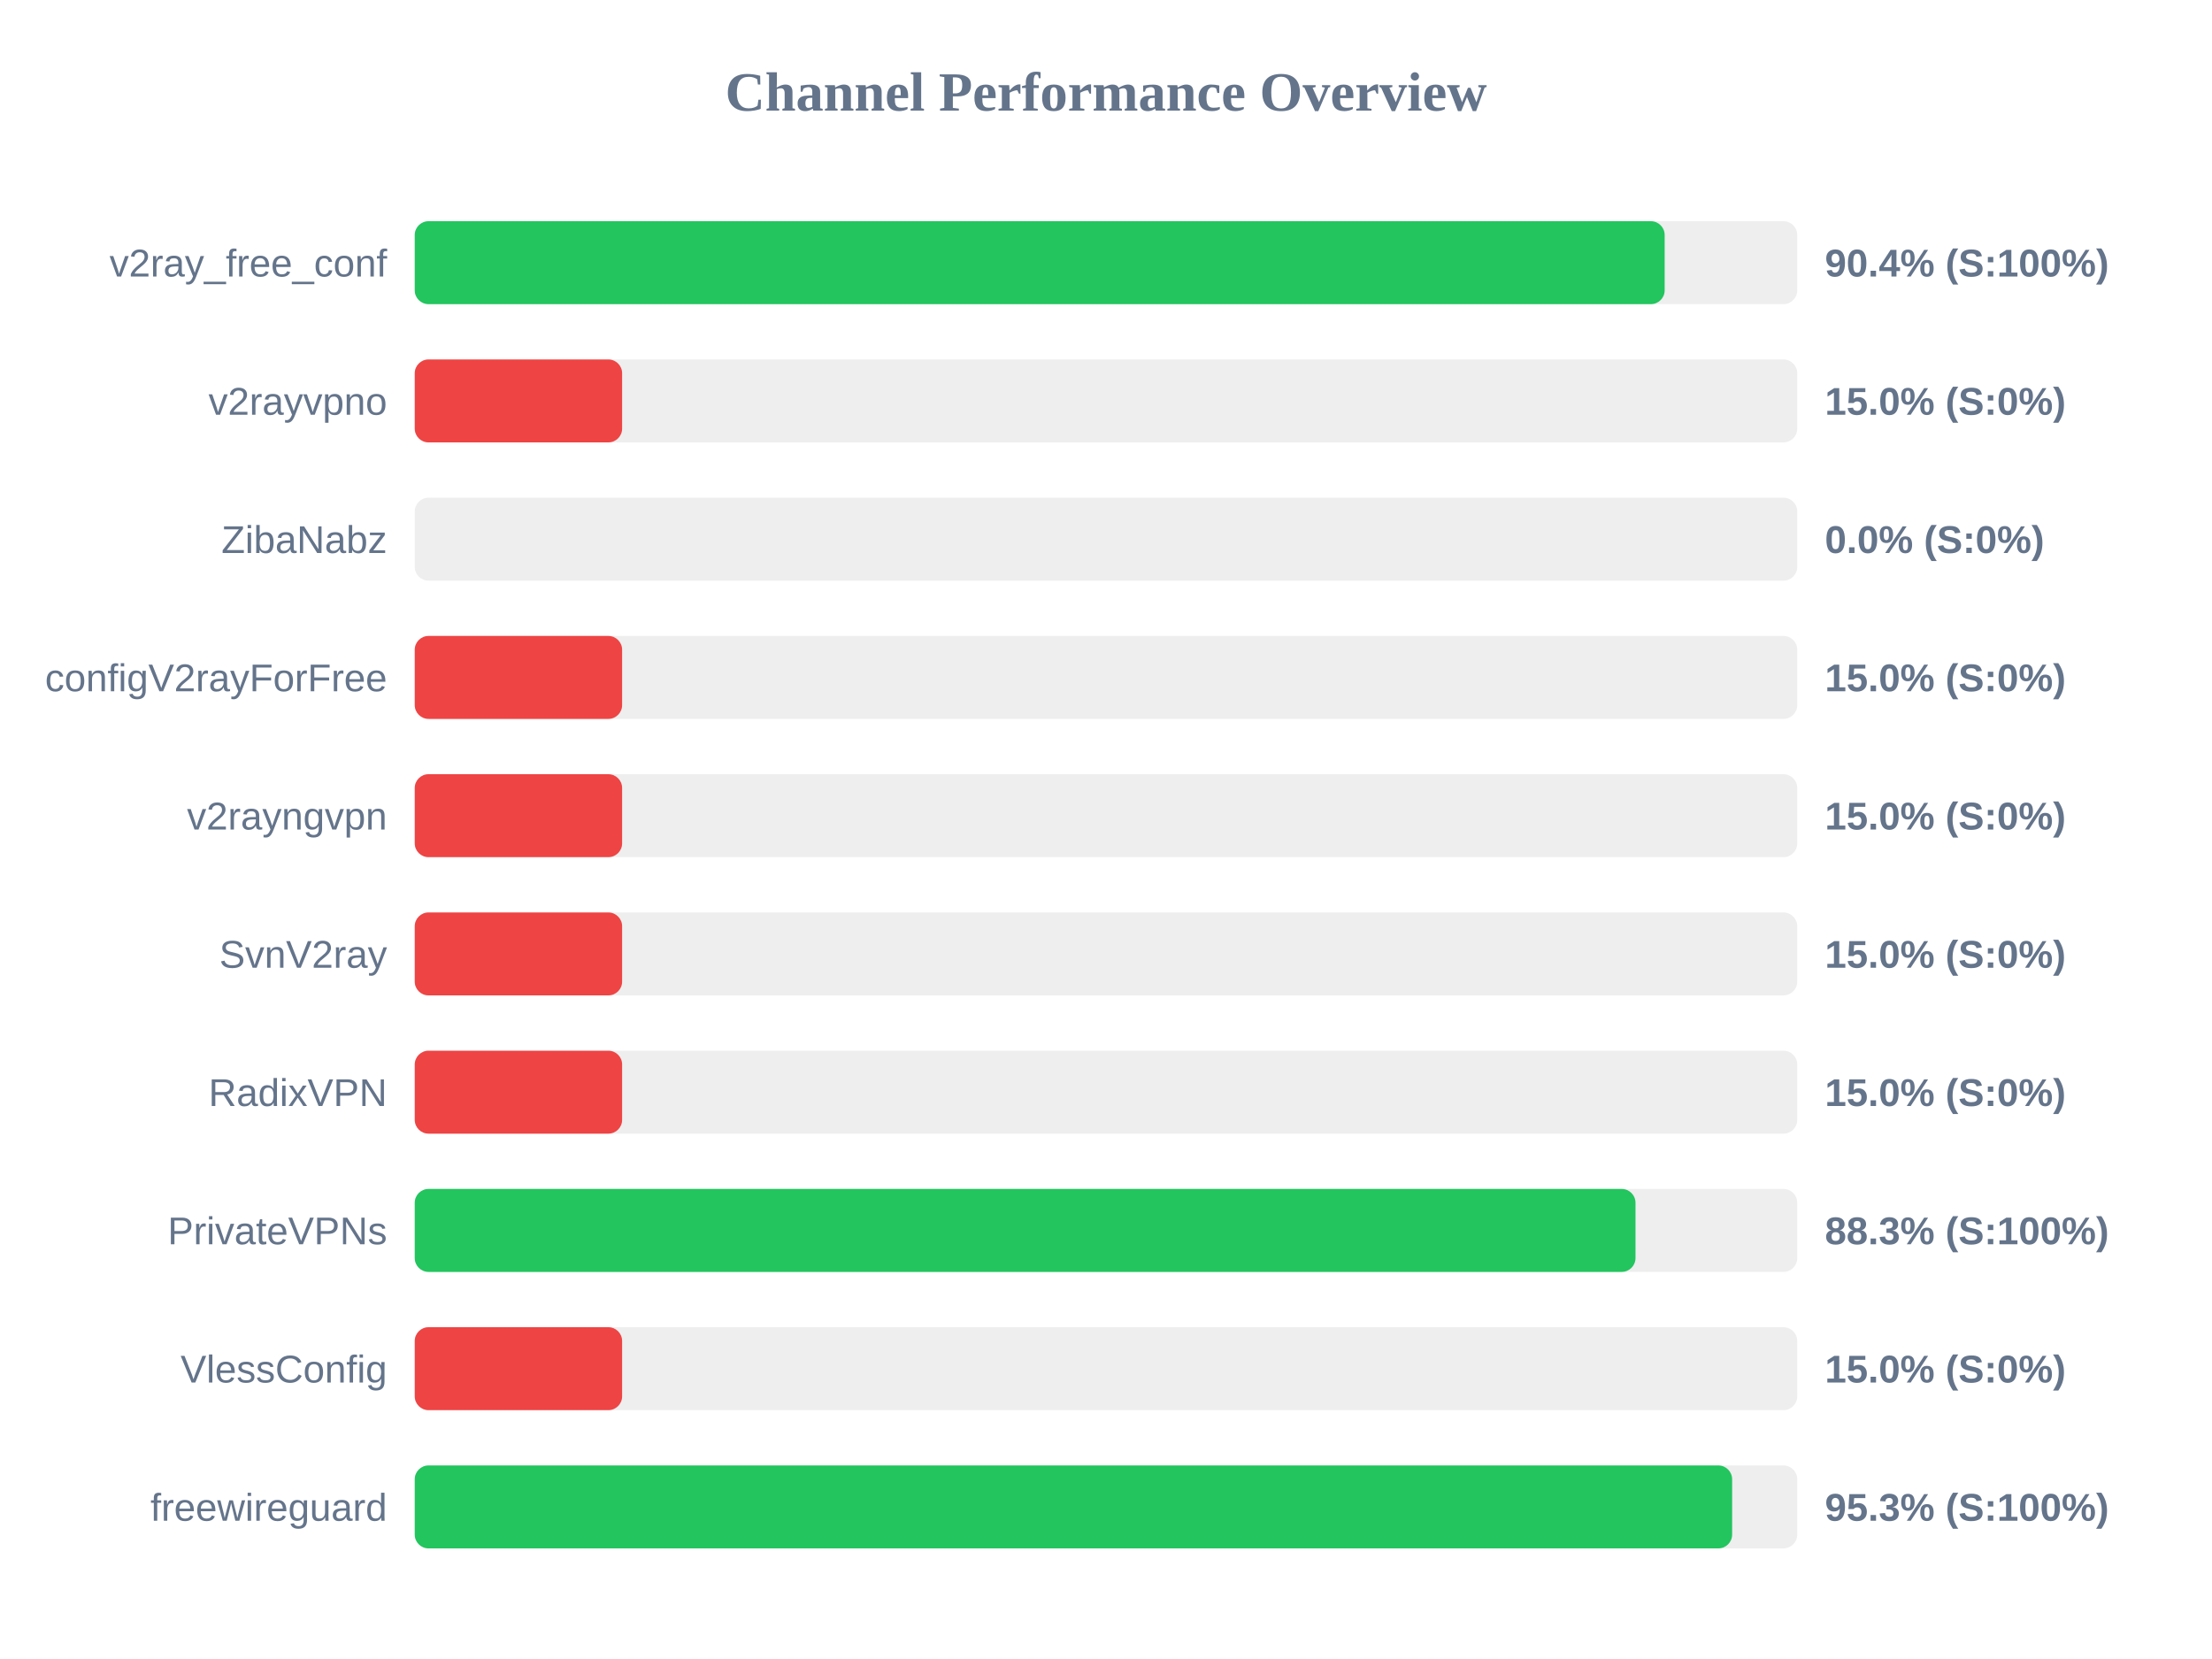
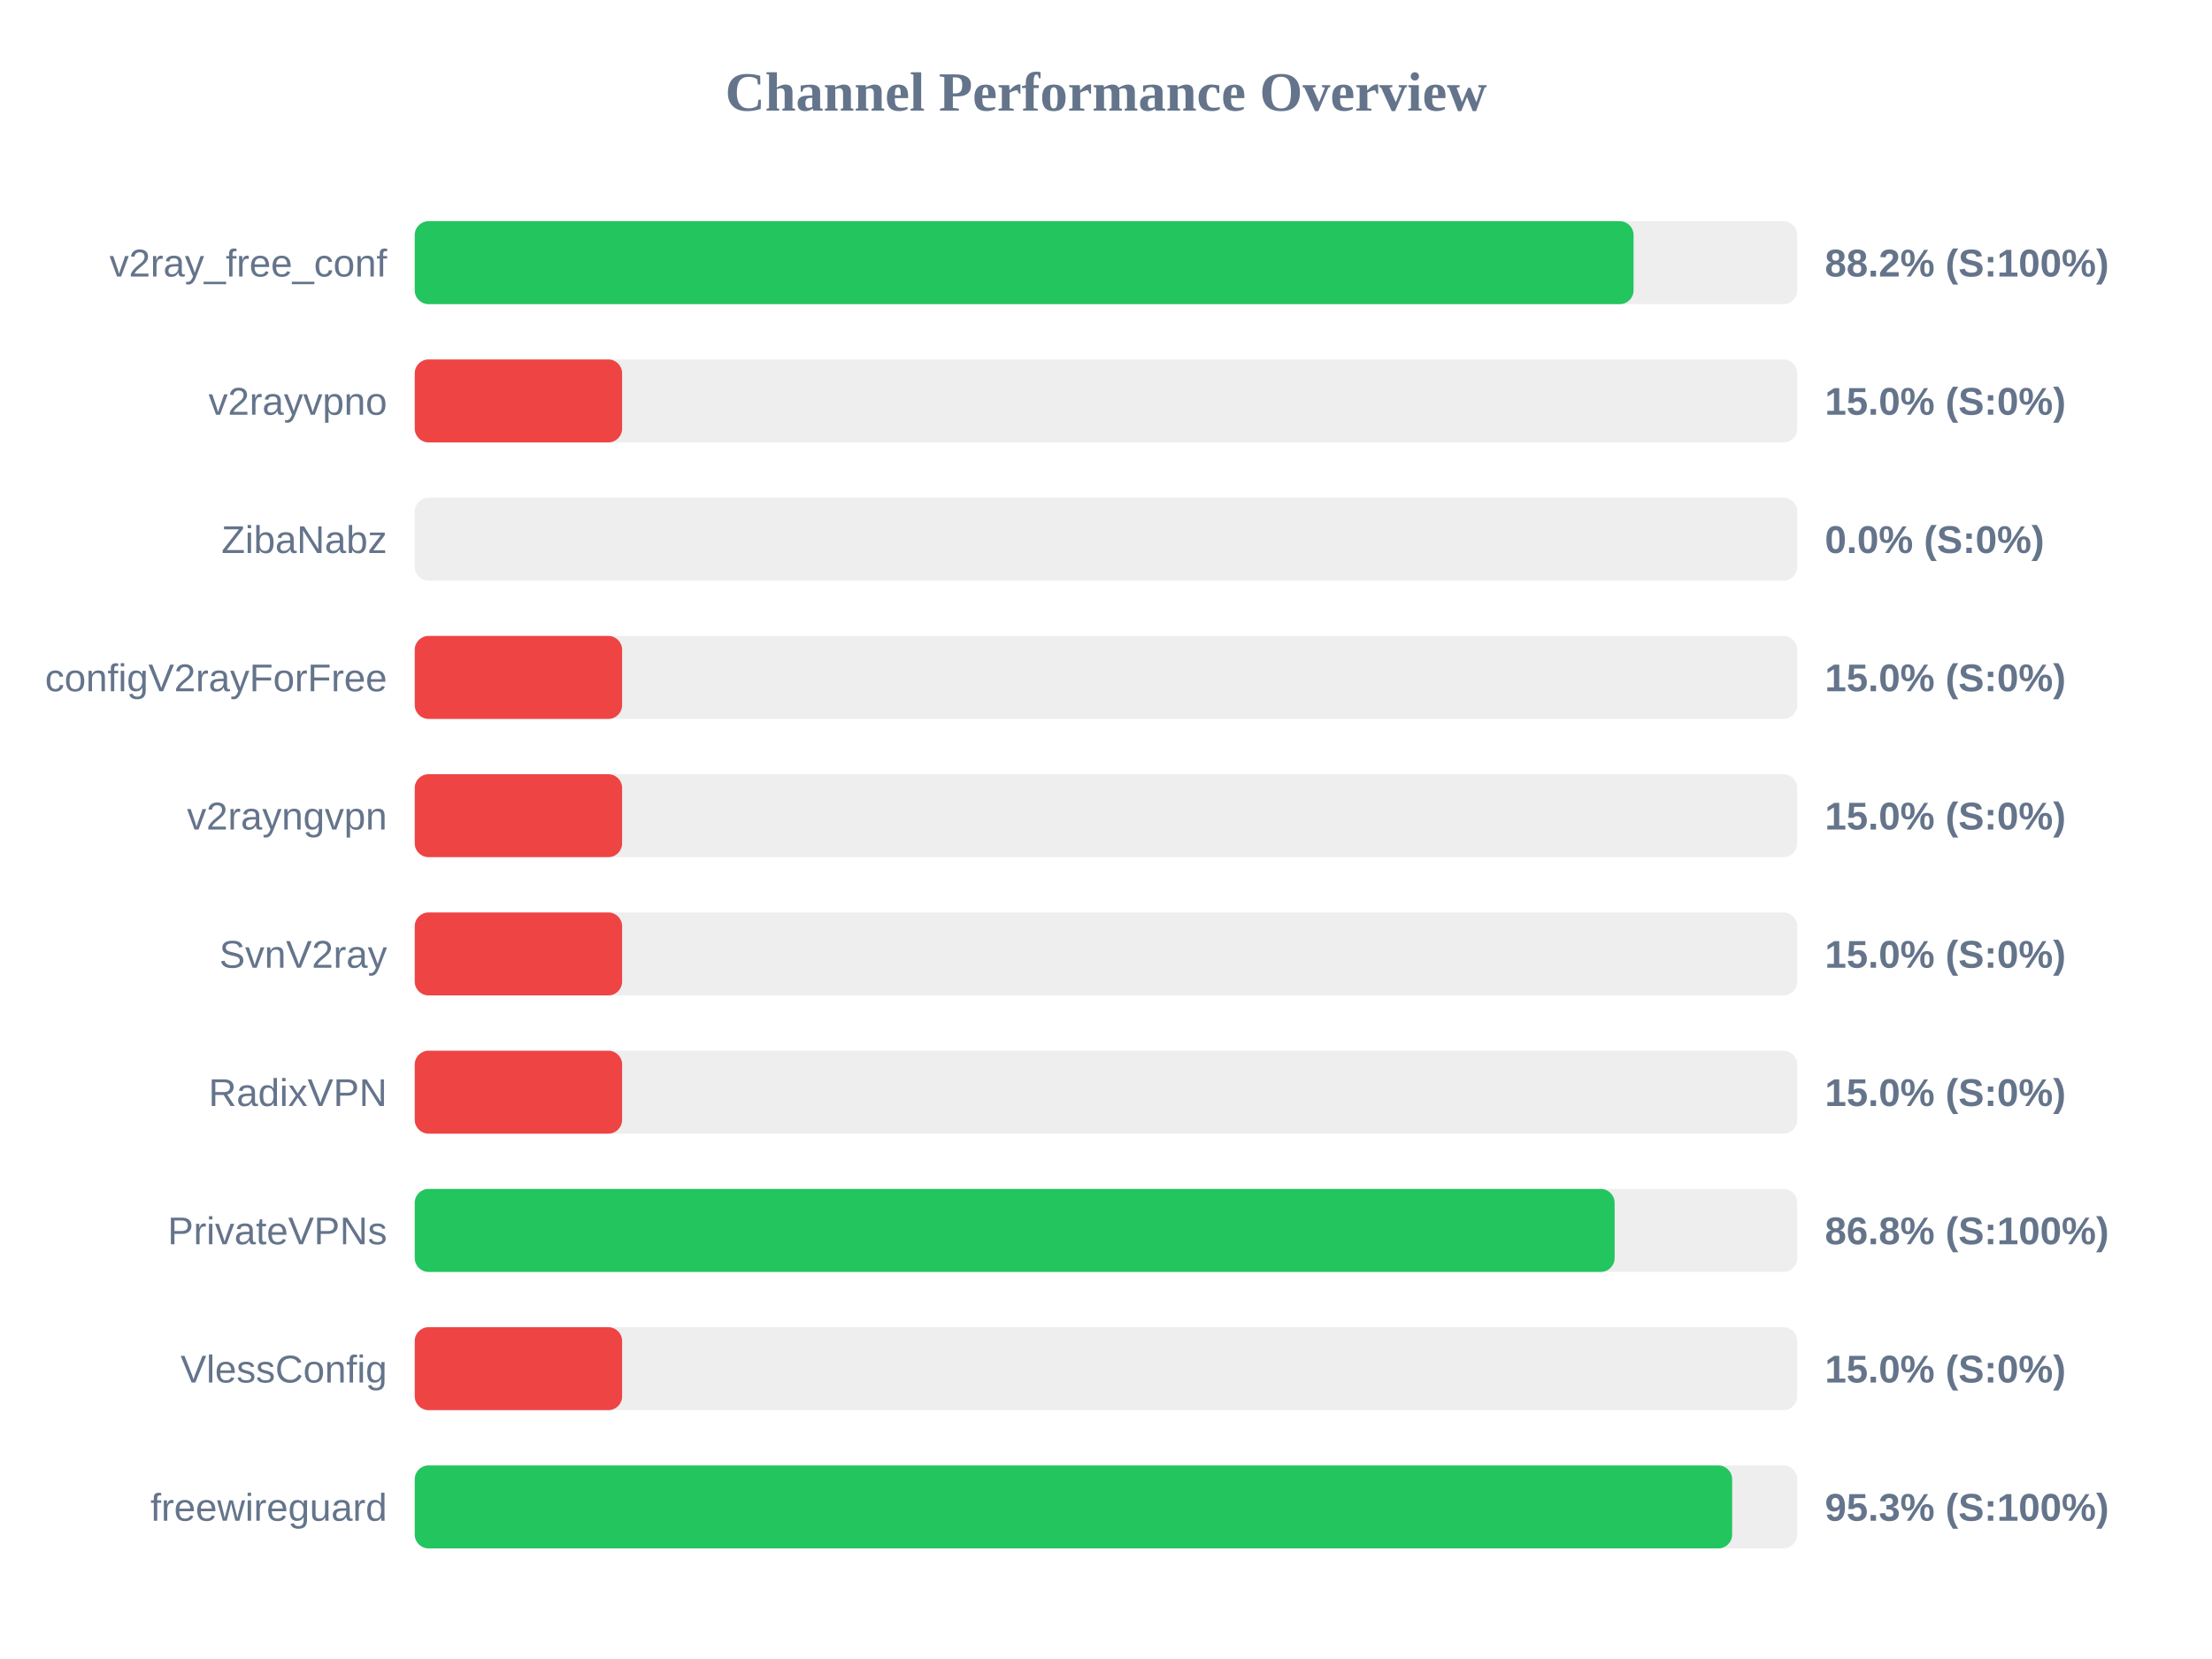
<svg xmlns="http://www.w3.org/2000/svg" width="800" height="600" version="1.1">
  <style>
        .row { font: 14px Arial; fill: #64748b; }
        .score { font: bold 14px Arial; fill: #64748b; }
    </style>
  <text x="400" y="40" text-anchor="middle" font-size="20px" font-weight="bold" fill="#64748b">Channel Performance Overview</text>
  <rect x="150" y="80" width="500" height="30" fill="#eee" rx="5" />
-   <rect x="150" y="80" width="452.05" height="30" fill="#22c55e" rx="5" />
+   <rect x="150" y="80" width="440.8" height="30" fill="#22c55e" rx="5" />
  <text x="140" y="100" text-anchor="end" class="row">v2ray_free_conf</text>
-   <text x="660" y="100" text-anchor="start" class="score">90.4% (S:100%)</text>
+   <text x="660" y="100" text-anchor="start" class="score">88.2% (S:100%)</text>
  <rect x="150" y="130" width="500" height="30" fill="#eee" rx="5" />
  <rect x="150" y="130" width="75.0" height="30" fill="#ef4444" rx="5" />
  <text x="140" y="150" text-anchor="end" class="row">v2rayvpno</text>
  <text x="660" y="150" text-anchor="start" class="score">15.0% (S:0%)</text>
  <rect x="150" y="180" width="500" height="30" fill="#eee" rx="5" />
  <rect x="150" y="180" width="0.0" height="30" fill="#ef4444" rx="5" />
  <text x="140" y="200" text-anchor="end" class="row">ZibaNabz</text>
  <text x="660" y="200" text-anchor="start" class="score">0.0% (S:0%)</text>
  <rect x="150" y="230" width="500" height="30" fill="#eee" rx="5" />
  <rect x="150" y="230" width="75.0" height="30" fill="#ef4444" rx="5" />
  <text x="140" y="250" text-anchor="end" class="row">configV2rayForFree</text>
  <text x="660" y="250" text-anchor="start" class="score">15.0% (S:0%)</text>
  <rect x="150" y="280" width="500" height="30" fill="#eee" rx="5" />
  <rect x="150" y="280" width="75.0" height="30" fill="#ef4444" rx="5" />
  <text x="140" y="300" text-anchor="end" class="row">v2rayngvpn</text>
  <text x="660" y="300" text-anchor="start" class="score">15.0% (S:0%)</text>
  <rect x="150" y="330" width="500" height="30" fill="#eee" rx="5" />
  <rect x="150" y="330" width="75.0" height="30" fill="#ef4444" rx="5" />
  <text x="140" y="350" text-anchor="end" class="row">SvnV2ray</text>
  <text x="660" y="350" text-anchor="start" class="score">15.0% (S:0%)</text>
  <rect x="150" y="380" width="500" height="30" fill="#eee" rx="5" />
  <rect x="150" y="380" width="75.0" height="30" fill="#ef4444" rx="5" />
  <text x="140" y="400" text-anchor="end" class="row">RadixVPN</text>
  <text x="660" y="400" text-anchor="start" class="score">15.0% (S:0%)</text>
  <rect x="150" y="430" width="500" height="30" fill="#eee" rx="5" />
-   <rect x="150" y="430" width="441.5" height="30" fill="#22c55e" rx="5" />
+   <rect x="150" y="430" width="433.95" height="30" fill="#22c55e" rx="5" />
  <text x="140" y="450" text-anchor="end" class="row">PrivateVPNs</text>
-   <text x="660" y="450" text-anchor="start" class="score">88.3% (S:100%)</text>
+   <text x="660" y="450" text-anchor="start" class="score">86.8% (S:100%)</text>
  <rect x="150" y="480" width="500" height="30" fill="#eee" rx="5" />
  <rect x="150" y="480" width="75.0" height="30" fill="#ef4444" rx="5" />
  <text x="140" y="500" text-anchor="end" class="row">VlessConfig</text>
  <text x="660" y="500" text-anchor="start" class="score">15.0% (S:0%)</text>
  <rect x="150" y="530" width="500" height="30" fill="#eee" rx="5" />
  <rect x="150" y="530" width="476.45" height="30" fill="#22c55e" rx="5" />
  <text x="140" y="550" text-anchor="end" class="row">freewireguard</text>
  <text x="660" y="550" text-anchor="start" class="score">95.3% (S:100%)</text>
</svg>
